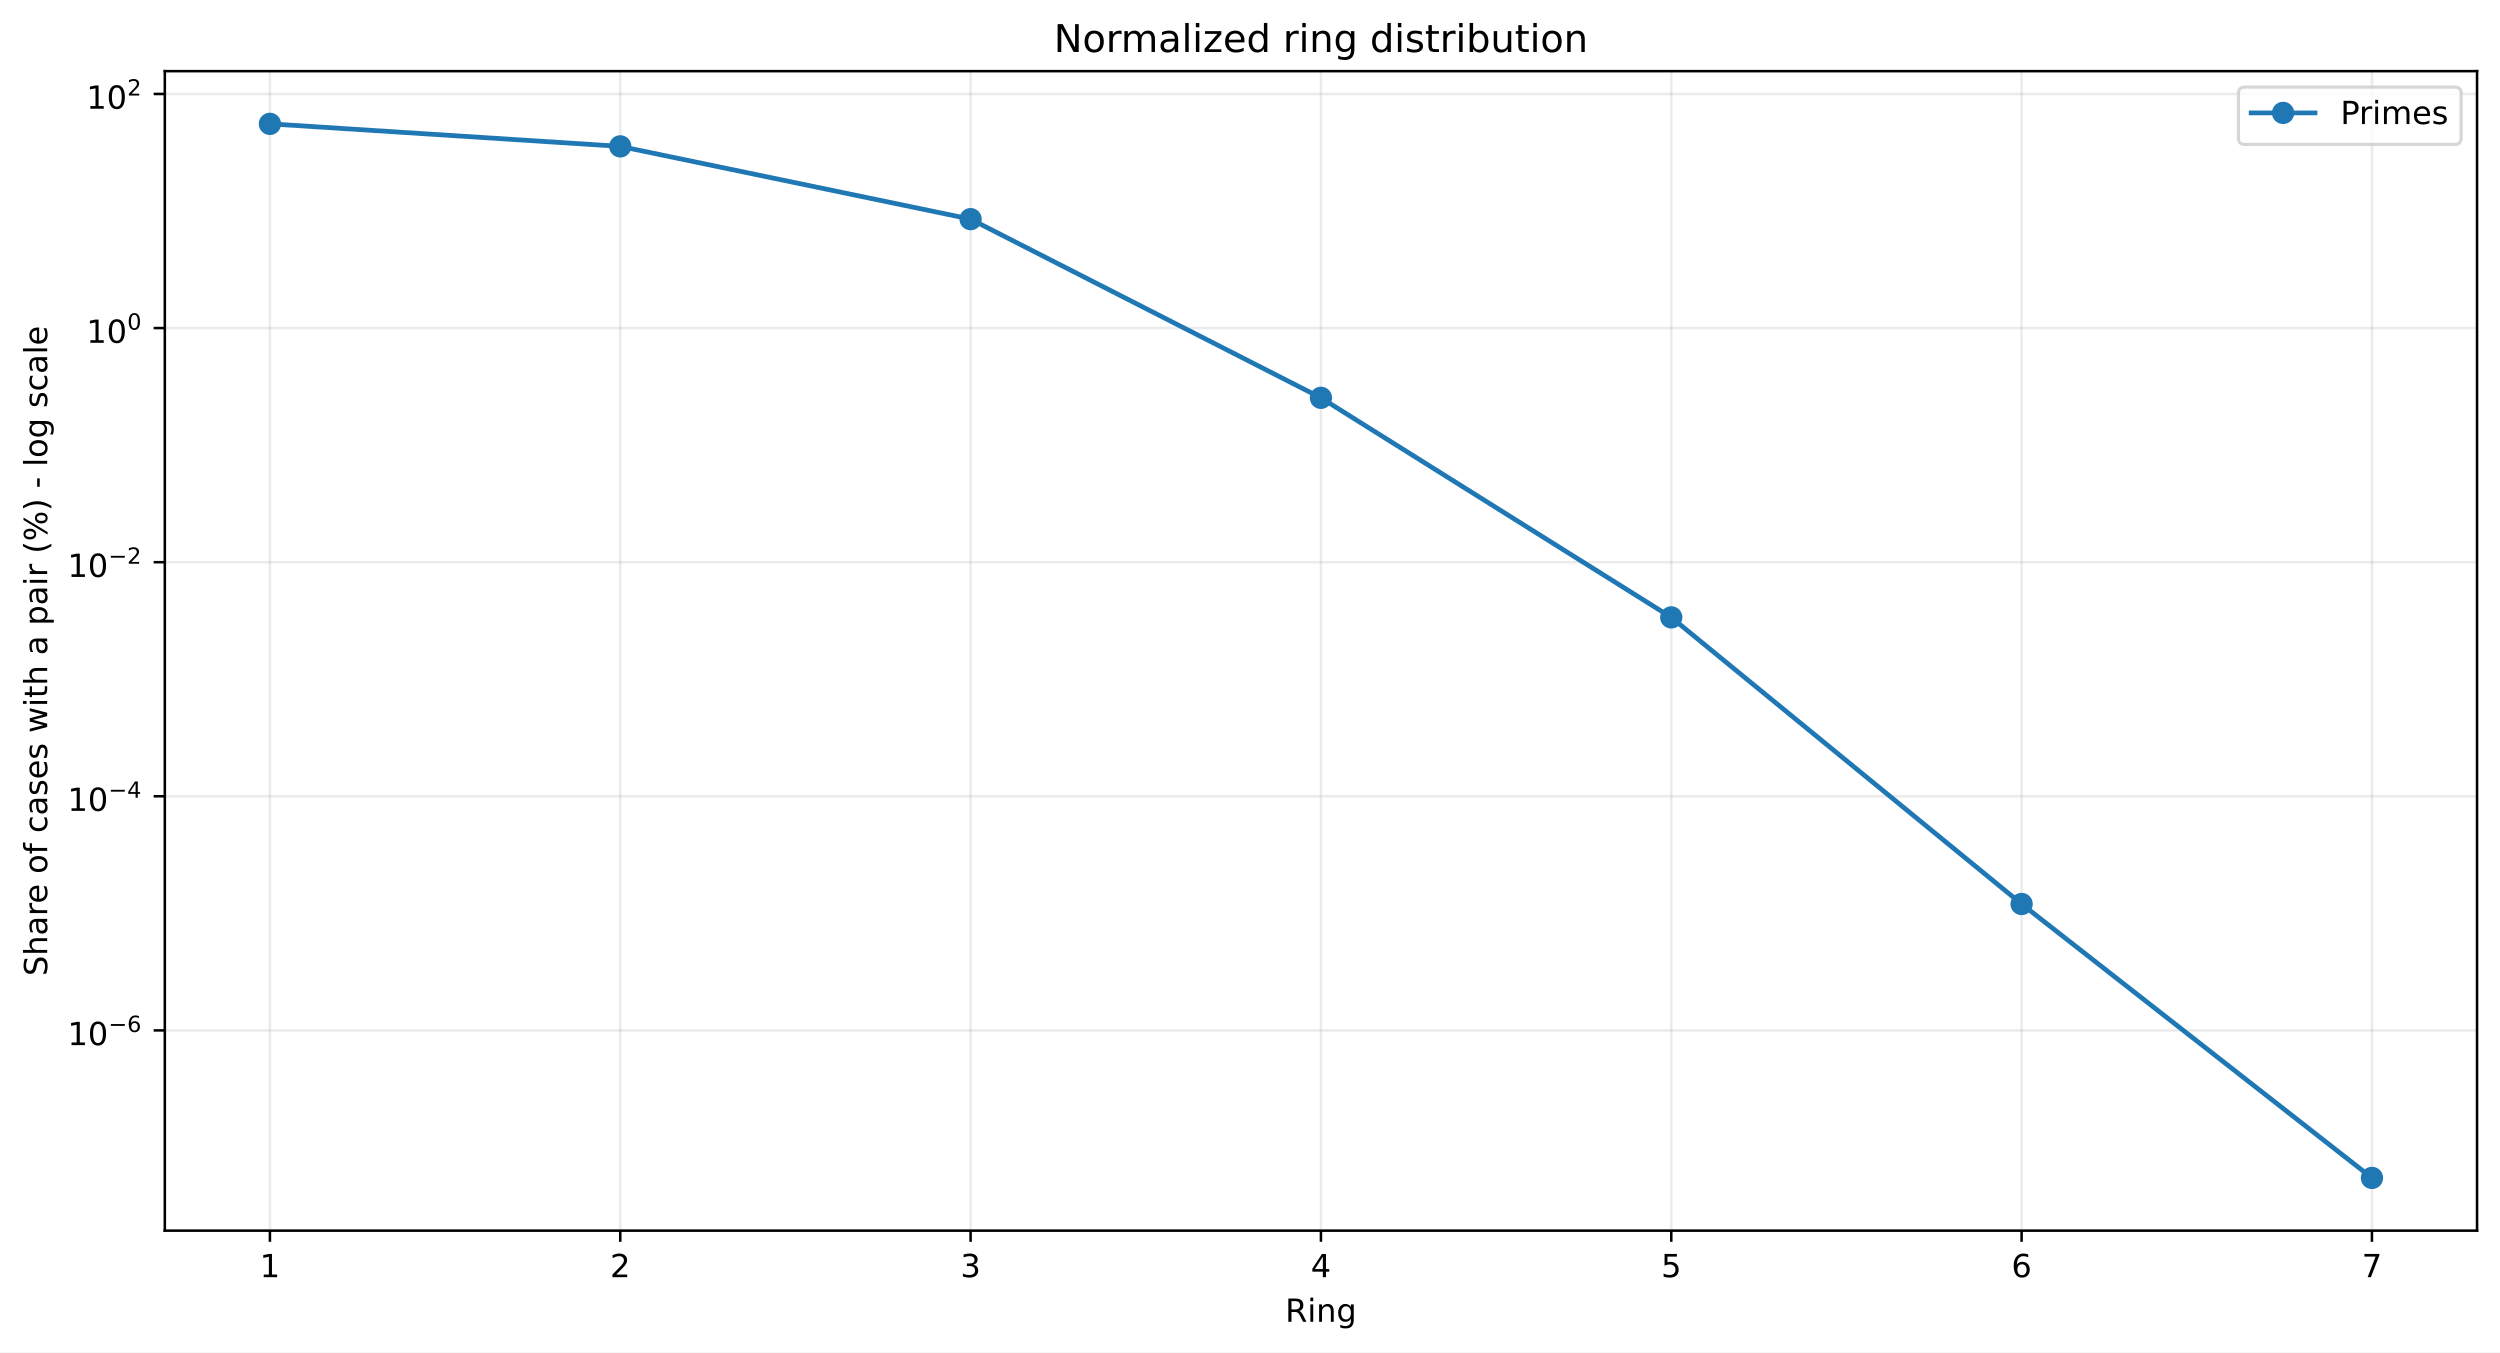
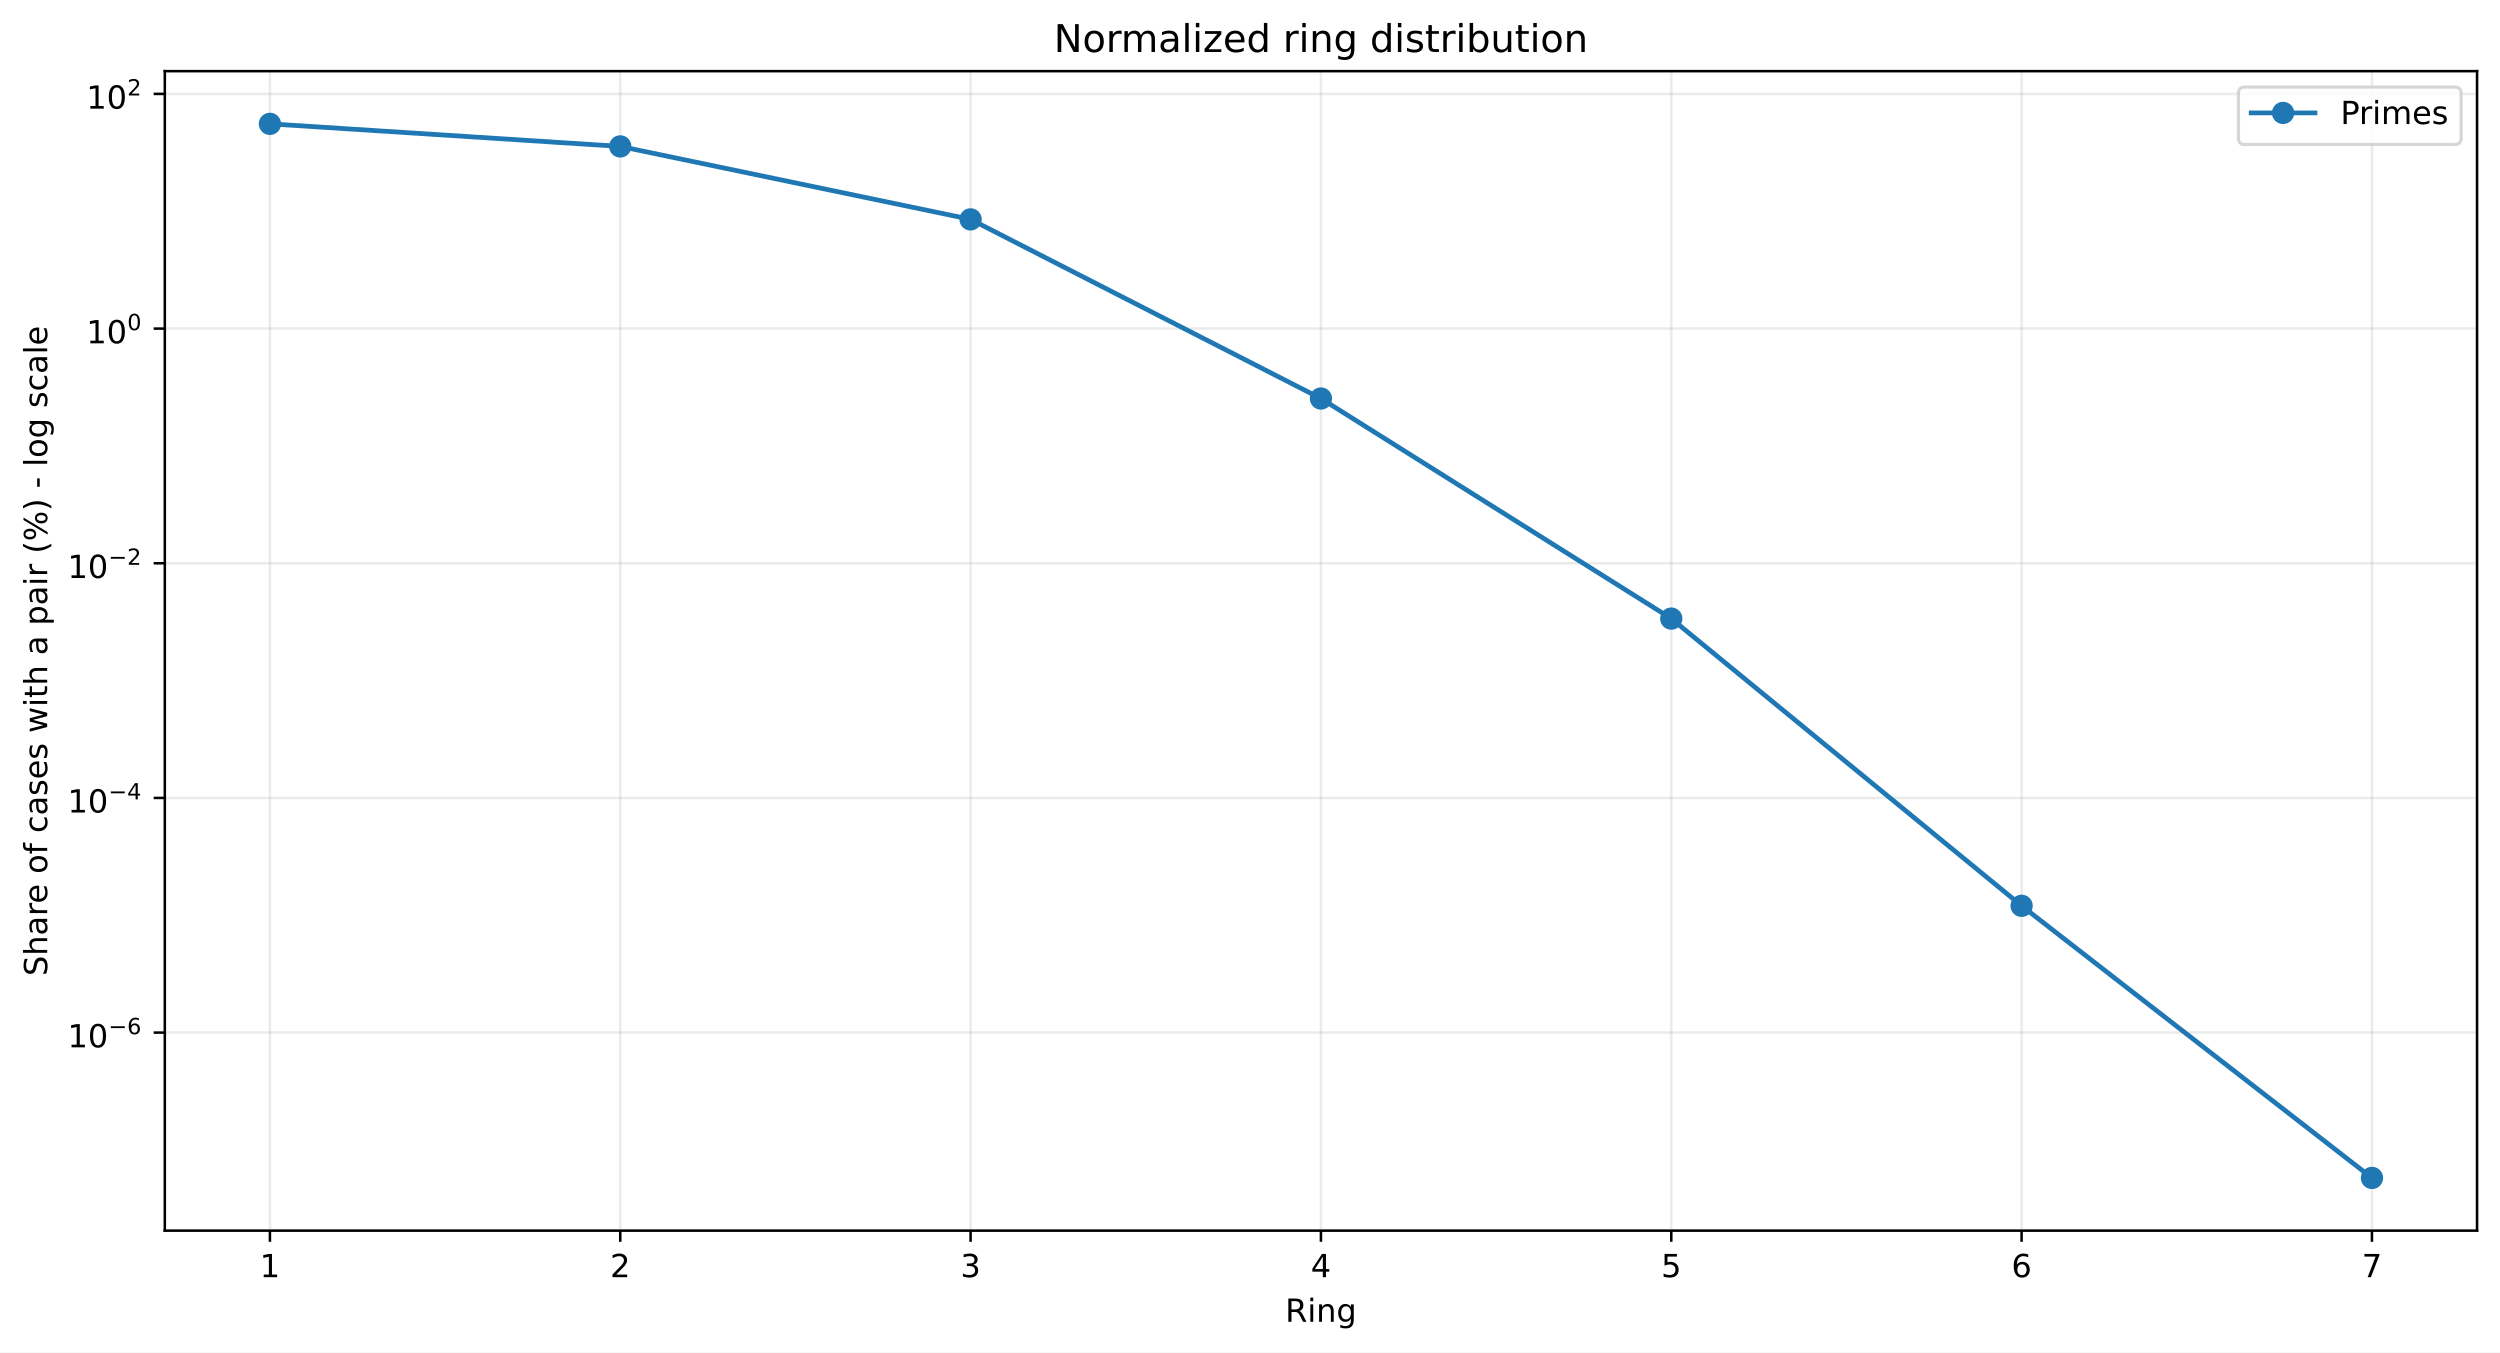
<svg xmlns="http://www.w3.org/2000/svg" xmlns:xlink="http://www.w3.org/1999/xlink" width="784.218pt" height="424.237pt" viewBox="0 0 784.218 424.237" version="1.1">
  <defs>
    <style type="text/css">*{stroke-linejoin: round; stroke-linecap: butt}</style>
  </defs>
  <g id="figure_1">
    <g id="patch_1">
      <path d="M 0 424.237  L 784.218 424.237  L 784.218 0  L 0 0  z " style="fill: #ffffff" />
    </g>
    <g id="axes_1">
      <g id="patch_2">
        <path d="M 51.701 386.036  L 777.018 386.036  L 777.018 22.318  L 51.701 22.318  z " style="fill: #ffffff" />
      </g>
      <g id="matplotlib.axis_1">
        <g id="xtick_1">
          <g id="line2d_1">
-             <path d="M 84.67 386.036  L 84.67 22.318  " clip-path="url(#pb1c8605422)" style="fill: none; stroke: #b0b0b0; stroke-opacity: 0.25; stroke-width: 0.8; stroke-linecap: square" />
+             <path d="M 84.67 386.036  L 84.67 22.318  " clip-path="url(#p66d645a6a6)" style="fill: none; stroke: #b0b0b0; stroke-opacity: 0.25; stroke-width: 0.8; stroke-linecap: square" />
          </g>
          <g id="line2d_2">
            <defs>
-               <path id="m676aa3dc31" d="M 0 0  L 0 3.5  " style="stroke: #000000; stroke-width: 0.8" />
+               <path id="m05b7d540b6" d="M 0 0  L 0 3.5  " style="stroke: #000000; stroke-width: 0.8" />
            </defs>
            <g>
-               <use xlink:href="#m676aa3dc31" x="84.67" y="386.036" style="stroke: #000000; stroke-width: 0.8" />
+               <use xlink:href="#m05b7d540b6" x="84.67" y="386.036" style="stroke: #000000; stroke-width: 0.8" />
            </g>
          </g>
          <g id="text_1">
            <g transform="translate(81.48852 400.6334) scale(0.1 -0.1)">
              <defs>
                <path id="DejaVuSans-14" d="M 794 531  L 1825 531  L 1825 4091  L 703 3866  L 703 4441  L 1819 4666  L 2450 4666  L 2450 531  L 3481 531  L 3481 0  L 794 0  L 794 531  z " transform="scale(0.015625)" />
              </defs>
              <use xlink:href="#DejaVuSans-14" />
            </g>
          </g>
        </g>
        <g id="xtick_2">
          <g id="line2d_3">
-             <path d="M 194.566 386.036  L 194.566 22.318  " clip-path="url(#pb1c8605422)" style="fill: none; stroke: #b0b0b0; stroke-opacity: 0.25; stroke-width: 0.8; stroke-linecap: square" />
+             <path d="M 194.566 386.036  L 194.566 22.318  " clip-path="url(#p66d645a6a6)" style="fill: none; stroke: #b0b0b0; stroke-opacity: 0.25; stroke-width: 0.8; stroke-linecap: square" />
          </g>
          <g id="line2d_4">
            <g>
-               <use xlink:href="#m676aa3dc31" x="194.566" y="386.036" style="stroke: #000000; stroke-width: 0.8" />
+               <use xlink:href="#m05b7d540b6" x="194.566" y="386.036" style="stroke: #000000; stroke-width: 0.8" />
            </g>
          </g>
          <g id="text_2">
            <g transform="translate(191.3851 400.6334) scale(0.1 -0.1)">
              <defs>
                <path id="DejaVuSans-15" d="M 1228 531  L 3431 531  L 3431 0  L 469 0  L 469 531  Q 828 903 1448 1529  Q 2069 2156 2228 2338  Q 2531 2678 2651 2914  Q 2772 3150 2772 3378  Q 2772 3750 2511 3984  Q 2250 4219 1831 4219  Q 1534 4219 1204 4116  Q 875 4013 500 3803  L 500 4441  Q 881 4594 1212 4672  Q 1544 4750 1819 4750  Q 2544 4750 2975 4387  Q 3406 4025 3406 3419  Q 3406 3131 3298 2873  Q 3191 2616 2906 2266  Q 2828 2175 2409 1742  Q 1991 1309 1228 531  z " transform="scale(0.015625)" />
              </defs>
              <use xlink:href="#DejaVuSans-15" />
            </g>
          </g>
        </g>
        <g id="xtick_3">
          <g id="line2d_5">
-             <path d="M 304.463 386.036  L 304.463 22.318  " clip-path="url(#pb1c8605422)" style="fill: none; stroke: #b0b0b0; stroke-opacity: 0.25; stroke-width: 0.8; stroke-linecap: square" />
+             <path d="M 304.463 386.036  L 304.463 22.318  " clip-path="url(#p66d645a6a6)" style="fill: none; stroke: #b0b0b0; stroke-opacity: 0.25; stroke-width: 0.8; stroke-linecap: square" />
          </g>
          <g id="line2d_6">
            <g>
-               <use xlink:href="#m676aa3dc31" x="304.463" y="386.036" style="stroke: #000000; stroke-width: 0.8" />
+               <use xlink:href="#m05b7d540b6" x="304.463" y="386.036" style="stroke: #000000; stroke-width: 0.8" />
            </g>
          </g>
          <g id="text_3">
            <g transform="translate(301.2817 400.6334) scale(0.1 -0.1)">
              <defs>
                <path id="DejaVuSans-16" d="M 2597 2516  Q 3050 2419 3304 2112  Q 3559 1806 3559 1356  Q 3559 666 3084 287  Q 2609 -91 1734 -91  Q 1441 -91 1130 -33  Q 819 25 488 141  L 488 750  Q 750 597 1062 519  Q 1375 441 1716 441  Q 2309 441 2620 675  Q 2931 909 2931 1356  Q 2931 1769 2642 2001  Q 2353 2234 1838 2234  L 1294 2234  L 1294 2753  L 1863 2753  Q 2328 2753 2575 2939  Q 2822 3125 2822 3475  Q 2822 3834 2567 4026  Q 2313 4219 1838 4219  Q 1578 4219 1281 4162  Q 984 4106 628 3988  L 628 4550  Q 988 4650 1302 4700  Q 1616 4750 1894 4750  Q 2613 4750 3031 4423  Q 3450 4097 3450 3541  Q 3450 3153 3228 2886  Q 3006 2619 2597 2516  z " transform="scale(0.015625)" />
              </defs>
              <use xlink:href="#DejaVuSans-16" />
            </g>
          </g>
        </g>
        <g id="xtick_4">
          <g id="line2d_7">
-             <path d="M 414.36 386.036  L 414.36 22.318  " clip-path="url(#pb1c8605422)" style="fill: none; stroke: #b0b0b0; stroke-opacity: 0.25; stroke-width: 0.8; stroke-linecap: square" />
+             <path d="M 414.36 386.036  L 414.36 22.318  " clip-path="url(#p66d645a6a6)" style="fill: none; stroke: #b0b0b0; stroke-opacity: 0.25; stroke-width: 0.8; stroke-linecap: square" />
          </g>
          <g id="line2d_8">
            <g>
-               <use xlink:href="#m676aa3dc31" x="414.36" y="386.036" style="stroke: #000000; stroke-width: 0.8" />
+               <use xlink:href="#m05b7d540b6" x="414.36" y="386.036" style="stroke: #000000; stroke-width: 0.8" />
            </g>
          </g>
          <g id="text_4">
            <g transform="translate(411.1784 400.6334) scale(0.1 -0.1)">
              <defs>
                <path id="DejaVuSans-17" d="M 2419 4116  L 825 1625  L 2419 1625  L 2419 4116  z M 2253 4666  L 3047 4666  L 3047 1625  L 3713 1625  L 3713 1100  L 3047 1100  L 3047 0  L 2419 0  L 2419 1100  L 313 1100  L 313 1709  L 2253 4666  z " transform="scale(0.015625)" />
              </defs>
              <use xlink:href="#DejaVuSans-17" />
            </g>
          </g>
        </g>
        <g id="xtick_5">
          <g id="line2d_9">
-             <path d="M 524.256 386.036  L 524.256 22.318  " clip-path="url(#pb1c8605422)" style="fill: none; stroke: #b0b0b0; stroke-opacity: 0.25; stroke-width: 0.8; stroke-linecap: square" />
+             <path d="M 524.256 386.036  L 524.256 22.318  " clip-path="url(#p66d645a6a6)" style="fill: none; stroke: #b0b0b0; stroke-opacity: 0.25; stroke-width: 0.8; stroke-linecap: square" />
          </g>
          <g id="line2d_10">
            <g>
-               <use xlink:href="#m676aa3dc31" x="524.256" y="386.036" style="stroke: #000000; stroke-width: 0.8" />
+               <use xlink:href="#m05b7d540b6" x="524.256" y="386.036" style="stroke: #000000; stroke-width: 0.8" />
            </g>
          </g>
          <g id="text_5">
            <g transform="translate(521.075 400.6334) scale(0.1 -0.1)">
              <defs>
                <path id="DejaVuSans-18" d="M 691 4666  L 3169 4666  L 3169 4134  L 1269 4134  L 1269 2991  Q 1406 3038 1543 3061  Q 1681 3084 1819 3084  Q 2600 3084 3056 2656  Q 3513 2228 3513 1497  Q 3513 744 3044 326  Q 2575 -91 1722 -91  Q 1428 -91 1123 -41  Q 819 9 494 109  L 494 744  Q 775 591 1075 516  Q 1375 441 1709 441  Q 2250 441 2565 725  Q 2881 1009 2881 1497  Q 2881 1984 2565 2268  Q 2250 2553 1709 2553  Q 1456 2553 1204 2497  Q 953 2441 691 2322  L 691 4666  z " transform="scale(0.015625)" />
              </defs>
              <use xlink:href="#DejaVuSans-18" />
            </g>
          </g>
        </g>
        <g id="xtick_6">
          <g id="line2d_11">
-             <path d="M 634.153 386.036  L 634.153 22.318  " clip-path="url(#pb1c8605422)" style="fill: none; stroke: #b0b0b0; stroke-opacity: 0.25; stroke-width: 0.8; stroke-linecap: square" />
+             <path d="M 634.153 386.036  L 634.153 22.318  " clip-path="url(#p66d645a6a6)" style="fill: none; stroke: #b0b0b0; stroke-opacity: 0.25; stroke-width: 0.8; stroke-linecap: square" />
          </g>
          <g id="line2d_12">
            <g>
-               <use xlink:href="#m676aa3dc31" x="634.153" y="386.036" style="stroke: #000000; stroke-width: 0.8" />
+               <use xlink:href="#m05b7d540b6" x="634.153" y="386.036" style="stroke: #000000; stroke-width: 0.8" />
            </g>
          </g>
          <g id="text_6">
            <g transform="translate(630.9716 400.6334) scale(0.1 -0.1)">
              <defs>
                <path id="DejaVuSans-19" d="M 2113 2584  Q 1688 2584 1439 2293  Q 1191 2003 1191 1497  Q 1191 994 1439 701  Q 1688 409 2113 409  Q 2538 409 2786 701  Q 3034 994 3034 1497  Q 3034 2003 2786 2293  Q 2538 2584 2113 2584  z M 3366 4563  L 3366 3988  Q 3128 4100 2886 4159  Q 2644 4219 2406 4219  Q 1781 4219 1451 3797  Q 1122 3375 1075 2522  Q 1259 2794 1537 2939  Q 1816 3084 2150 3084  Q 2853 3084 3261 2657  Q 3669 2231 3669 1497  Q 3669 778 3244 343  Q 2819 -91 2113 -91  Q 1303 -91 875 529  Q 447 1150 447 2328  Q 447 3434 972 4092  Q 1497 4750 2381 4750  Q 2619 4750 2861 4703  Q 3103 4656 3366 4563  z " transform="scale(0.015625)" />
              </defs>
              <use xlink:href="#DejaVuSans-19" />
            </g>
          </g>
        </g>
        <g id="xtick_7">
          <g id="line2d_13">
-             <path d="M 744.049 386.036  L 744.049 22.318  " clip-path="url(#pb1c8605422)" style="fill: none; stroke: #b0b0b0; stroke-opacity: 0.25; stroke-width: 0.8; stroke-linecap: square" />
+             <path d="M 744.049 386.036  L 744.049 22.318  " clip-path="url(#p66d645a6a6)" style="fill: none; stroke: #b0b0b0; stroke-opacity: 0.25; stroke-width: 0.8; stroke-linecap: square" />
          </g>
          <g id="line2d_14">
            <g>
-               <use xlink:href="#m676aa3dc31" x="744.049" y="386.036" style="stroke: #000000; stroke-width: 0.8" />
+               <use xlink:href="#m05b7d540b6" x="744.049" y="386.036" style="stroke: #000000; stroke-width: 0.8" />
            </g>
          </g>
          <g id="text_7">
            <g transform="translate(740.8682 400.6334) scale(0.1 -0.1)">
              <defs>
                <path id="DejaVuSans-1a" d="M 525 4666  L 3525 4666  L 3525 4397  L 1831 0  L 1172 0  L 2766 4134  L 525 4134  L 525 4666  z " transform="scale(0.015625)" />
              </defs>
              <use xlink:href="#DejaVuSans-1a" />
            </g>
          </g>
        </g>
        <g id="text_8">
          <g transform="translate(403.1534 414.6342) scale(0.1 -0.1)">
            <defs>
              <path id="DejaVuSans-35" d="M 2841 2188  Q 3044 2119 3236 1894  Q 3428 1669 3622 1275  L 4263 0  L 3584 0  L 2988 1197  Q 2756 1666 2539 1819  Q 2322 1972 1947 1972  L 1259 1972  L 1259 0  L 628 0  L 628 4666  L 2053 4666  Q 2853 4666 3247 4331  Q 3641 3997 3641 3322  Q 3641 2881 3436 2590  Q 3231 2300 2841 2188  z M 1259 4147  L 1259 2491  L 2053 2491  Q 2509 2491 2742 2702  Q 2975 2913 2975 3322  Q 2975 3731 2742 3939  Q 2509 4147 2053 4147  L 1259 4147  z " transform="scale(0.015625)" />
              <path id="DejaVuSans-4c" d="M 603 3500  L 1178 3500  L 1178 0  L 603 0  L 603 3500  z M 603 4863  L 1178 4863  L 1178 4134  L 603 4134  L 603 4863  z " transform="scale(0.015625)" />
              <path id="DejaVuSans-51" d="M 3513 2113  L 3513 0  L 2938 0  L 2938 2094  Q 2938 2591 2744 2837  Q 2550 3084 2163 3084  Q 1697 3084 1428 2787  Q 1159 2491 1159 1978  L 1159 0  L 581 0  L 581 3500  L 1159 3500  L 1159 2956  Q 1366 3272 1645 3428  Q 1925 3584 2291 3584  Q 2894 3584 3203 3211  Q 3513 2838 3513 2113  z " transform="scale(0.015625)" />
              <path id="DejaVuSans-4a" d="M 2906 1791  Q 2906 2416 2648 2759  Q 2391 3103 1925 3103  Q 1463 3103 1205 2759  Q 947 2416 947 1791  Q 947 1169 1205 825  Q 1463 481 1925 481  Q 2391 481 2648 825  Q 2906 1169 2906 1791  z M 3481 434  Q 3481 -459 3084 -895  Q 2688 -1331 1869 -1331  Q 1566 -1331 1297 -1286  Q 1028 -1241 775 -1147  L 775 -588  Q 1028 -725 1275 -790  Q 1522 -856 1778 -856  Q 2344 -856 2625 -561  Q 2906 -266 2906 331  L 2906 616  Q 2728 306 2450 153  Q 2172 0 1784 0  Q 1141 0 747 490  Q 353 981 353 1791  Q 353 2603 747 3093  Q 1141 3584 1784 3584  Q 2172 3584 2450 3431  Q 2728 3278 2906 2969  L 2906 3500  L 3481 3500  L 3481 434  z " transform="scale(0.015625)" />
            </defs>
            <use xlink:href="#DejaVuSans-35" />
            <use xlink:href="#DejaVuSans-4c" transform="translate(69.48438 0)" />
            <use xlink:href="#DejaVuSans-51" transform="translate(97.26562 0)" />
            <use xlink:href="#DejaVuSans-4a" transform="translate(160.6406 0)" />
          </g>
        </g>
      </g>
      <g id="matplotlib.axis_2">
        <g id="ytick_1">
          <g id="line2d_15">
-             <path d="M 51.701 323.218  L 777.018 323.218  " clip-path="url(#pb1c8605422)" style="fill: none; stroke: #b0b0b0; stroke-opacity: 0.25; stroke-width: 0.8; stroke-linecap: square" />
+             <path d="M 51.701 323.913  L 777.018 323.913  " clip-path="url(#p66d645a6a6)" style="fill: none; stroke: #b0b0b0; stroke-opacity: 0.25; stroke-width: 0.8; stroke-linecap: square" />
          </g>
          <g id="line2d_16">
            <defs>
-               <path id="mea45e634e7" d="M 0 0  L -3.5 0  " style="stroke: #000000; stroke-width: 0.8" />
+               <path id="m352d74edbc" d="M 0 0  L -3.5 0  " style="stroke: #000000; stroke-width: 0.8" />
            </defs>
            <g>
-               <use xlink:href="#mea45e634e7" x="51.701" y="323.218" style="stroke: #000000; stroke-width: 0.8" />
+               <use xlink:href="#m352d74edbc" x="51.701" y="323.913" style="stroke: #000000; stroke-width: 0.8" />
            </g>
          </g>
          <g id="text_9">
-             <g transform="translate(21.20078 327.9184) scale(0.1 -0.1)">
+             <g transform="translate(21.20078 328.6134) scale(0.1 -0.1)">
              <defs>
                <path id="DejaVuSans-13" d="M 2034 4250  Q 1547 4250 1301 3770  Q 1056 3291 1056 2328  Q 1056 1369 1301 889  Q 1547 409 2034 409  Q 2525 409 2770 889  Q 3016 1369 3016 2328  Q 3016 3291 2770 3770  Q 2525 4250 2034 4250  z M 2034 4750  Q 2819 4750 3233 4129  Q 3647 3509 3647 2328  Q 3647 1150 3233 529  Q 2819 -91 2034 -91  Q 1250 -91 836 529  Q 422 1150 422 2328  Q 422 3509 836 4129  Q 1250 4750 2034 4750  z " transform="scale(0.015625)" />
                <path id="DejaVuSans-c9c" d="M 678 2272  L 4684 2272  L 4684 1741  L 678 1741  L 678 2272  z " transform="scale(0.015625)" />
              </defs>
              <use xlink:href="#DejaVuSans-14" transform="translate(0 0.746875)" />
              <use xlink:href="#DejaVuSans-13" transform="translate(63.62305 0.746875)" />
              <use xlink:href="#DejaVuSans-c9c" transform="translate(128.2031 42.04688) scale(0.7)" />
              <use xlink:href="#DejaVuSans-19" transform="translate(186.8555 42.04688) scale(0.7)" />
            </g>
          </g>
        </g>
        <g id="ytick_2">
          <g id="line2d_17">
-             <path d="M 51.701 249.783  L 777.018 249.783  " clip-path="url(#pb1c8605422)" style="fill: none; stroke: #b0b0b0; stroke-opacity: 0.25; stroke-width: 0.8; stroke-linecap: square" />
+             <path d="M 51.701 250.299  L 777.018 250.299  " clip-path="url(#p66d645a6a6)" style="fill: none; stroke: #b0b0b0; stroke-opacity: 0.25; stroke-width: 0.8; stroke-linecap: square" />
          </g>
          <g id="line2d_18">
            <g>
-               <use xlink:href="#mea45e634e7" x="51.701" y="249.783" style="stroke: #000000; stroke-width: 0.8" />
+               <use xlink:href="#m352d74edbc" x="51.701" y="250.299" style="stroke: #000000; stroke-width: 0.8" />
            </g>
          </g>
          <g id="text_10">
-             <g transform="translate(21.20078 254.4332) scale(0.1 -0.1)">
+             <g transform="translate(21.20078 254.9488) scale(0.1 -0.1)">
              <use xlink:href="#DejaVuSans-14" transform="translate(0 0.665625)" />
              <use xlink:href="#DejaVuSans-13" transform="translate(63.62305 0.665625)" />
              <use xlink:href="#DejaVuSans-c9c" transform="translate(128.2031 41.96563) scale(0.7)" />
              <use xlink:href="#DejaVuSans-17" transform="translate(186.8555 41.96563) scale(0.7)" />
            </g>
          </g>
        </g>
        <g id="ytick_3">
          <g id="line2d_19">
-             <path d="M 51.701 176.348  L 777.018 176.348  " clip-path="url(#pb1c8605422)" style="fill: none; stroke: #b0b0b0; stroke-opacity: 0.25; stroke-width: 0.8; stroke-linecap: square" />
+             <path d="M 51.701 176.684  L 777.018 176.684  " clip-path="url(#p66d645a6a6)" style="fill: none; stroke: #b0b0b0; stroke-opacity: 0.25; stroke-width: 0.8; stroke-linecap: square" />
          </g>
          <g id="line2d_20">
            <g>
-               <use xlink:href="#mea45e634e7" x="51.701" y="176.348" style="stroke: #000000; stroke-width: 0.8" />
+               <use xlink:href="#m352d74edbc" x="51.701" y="176.684" style="stroke: #000000; stroke-width: 0.8" />
            </g>
          </g>
          <g id="text_11">
-             <g transform="translate(21.20078 181.0481) scale(0.1 -0.1)">
+             <g transform="translate(21.20078 181.3841) scale(0.1 -0.1)">
              <use xlink:href="#DejaVuSans-14" transform="translate(0 0.746875)" />
              <use xlink:href="#DejaVuSans-13" transform="translate(63.62305 0.746875)" />
              <use xlink:href="#DejaVuSans-c9c" transform="translate(128.2031 42.04688) scale(0.7)" />
              <use xlink:href="#DejaVuSans-15" transform="translate(186.8555 42.04688) scale(0.7)" />
            </g>
          </g>
        </g>
        <g id="ytick_4">
          <g id="line2d_21">
-             <path d="M 51.701 102.913  L 777.018 102.913  " clip-path="url(#pb1c8605422)" style="fill: none; stroke: #b0b0b0; stroke-opacity: 0.25; stroke-width: 0.8; stroke-linecap: square" />
+             <path d="M 51.701 103.069  L 777.018 103.069  " clip-path="url(#p66d645a6a6)" style="fill: none; stroke: #b0b0b0; stroke-opacity: 0.25; stroke-width: 0.8; stroke-linecap: square" />
          </g>
          <g id="line2d_22">
            <g>
-               <use xlink:href="#mea45e634e7" x="51.701" y="102.913" style="stroke: #000000; stroke-width: 0.8" />
+               <use xlink:href="#m352d74edbc" x="51.701" y="103.069" style="stroke: #000000; stroke-width: 0.8" />
            </g>
          </g>
          <g id="text_12">
-             <g transform="translate(27.10078 107.6129) scale(0.1 -0.1)">
+             <g transform="translate(27.10078 107.7695) scale(0.1 -0.1)">
              <use xlink:href="#DejaVuSans-14" transform="translate(0 0.746875)" />
              <use xlink:href="#DejaVuSans-13" transform="translate(63.62305 0.746875)" />
              <use xlink:href="#DejaVuSans-13" transform="translate(128.2031 42.04688) scale(0.7)" />
            </g>
          </g>
        </g>
        <g id="ytick_5">
          <g id="line2d_23">
-             <path d="M 51.701 29.478  L 777.018 29.478  " clip-path="url(#pb1c8605422)" style="fill: none; stroke: #b0b0b0; stroke-opacity: 0.25; stroke-width: 0.8; stroke-linecap: square" />
+             <path d="M 51.701 29.455  L 777.018 29.455  " clip-path="url(#p66d645a6a6)" style="fill: none; stroke: #b0b0b0; stroke-opacity: 0.25; stroke-width: 0.8; stroke-linecap: square" />
          </g>
          <g id="line2d_24">
            <g>
-               <use xlink:href="#mea45e634e7" x="51.701" y="29.478" style="stroke: #000000; stroke-width: 0.8" />
+               <use xlink:href="#m352d74edbc" x="51.701" y="29.455" style="stroke: #000000; stroke-width: 0.8" />
            </g>
          </g>
          <g id="text_13">
-             <g transform="translate(27.10078 34.17774) scale(0.1 -0.1)">
+             <g transform="translate(27.10078 34.15483) scale(0.1 -0.1)">
              <use xlink:href="#DejaVuSans-14" transform="translate(0 0.746875)" />
              <use xlink:href="#DejaVuSans-13" transform="translate(63.62305 0.746875)" />
              <use xlink:href="#DejaVuSans-15" transform="translate(128.2031 42.04688) scale(0.7)" />
            </g>
          </g>
        </g>
        <g id="text_14">
          <g transform="translate(14.79844 306.1426) rotate(-90) scale(0.1 -0.1)">
            <defs>
              <path id="DejaVuSans-36" d="M 3425 4513  L 3425 3897  Q 3066 4069 2747 4153  Q 2428 4238 2131 4238  Q 1616 4238 1336 4038  Q 1056 3838 1056 3469  Q 1056 3159 1242 3001  Q 1428 2844 1947 2747  L 2328 2669  Q 3034 2534 3370 2195  Q 3706 1856 3706 1288  Q 3706 609 3251 259  Q 2797 -91 1919 -91  Q 1588 -91 1214 -16  Q 841 59 441 206  L 441 856  Q 825 641 1194 531  Q 1563 422 1919 422  Q 2459 422 2753 634  Q 3047 847 3047 1241  Q 3047 1584 2836 1778  Q 2625 1972 2144 2069  L 1759 2144  Q 1053 2284 737 2584  Q 422 2884 422 3419  Q 422 4038 858 4394  Q 1294 4750 2059 4750  Q 2388 4750 2728 4690  Q 3069 4631 3425 4513  z " transform="scale(0.015625)" />
              <path id="DejaVuSans-4b" d="M 3513 2113  L 3513 0  L 2938 0  L 2938 2094  Q 2938 2591 2744 2837  Q 2550 3084 2163 3084  Q 1697 3084 1428 2787  Q 1159 2491 1159 1978  L 1159 0  L 581 0  L 581 4863  L 1159 4863  L 1159 2956  Q 1366 3272 1645 3428  Q 1925 3584 2291 3584  Q 2894 3584 3203 3211  Q 3513 2838 3513 2113  z " transform="scale(0.015625)" />
              <path id="DejaVuSans-44" d="M 2194 1759  Q 1497 1759 1228 1600  Q 959 1441 959 1056  Q 959 750 1161 570  Q 1363 391 1709 391  Q 2188 391 2477 730  Q 2766 1069 2766 1631  L 2766 1759  L 2194 1759  z M 3341 1997  L 3341 0  L 2766 0  L 2766 531  Q 2569 213 2275 61  Q 1981 -91 1556 -91  Q 1019 -91 701 211  Q 384 513 384 1019  Q 384 1609 779 1909  Q 1175 2209 1959 2209  L 2766 2209  L 2766 2266  Q 2766 2663 2505 2880  Q 2244 3097 1772 3097  Q 1472 3097 1187 3025  Q 903 2953 641 2809  L 641 3341  Q 956 3463 1253 3523  Q 1550 3584 1831 3584  Q 2591 3584 2966 3190  Q 3341 2797 3341 1997  z " transform="scale(0.015625)" />
              <path id="DejaVuSans-55" d="M 2631 2963  Q 2534 3019 2420 3045  Q 2306 3072 2169 3072  Q 1681 3072 1420 2755  Q 1159 2438 1159 1844  L 1159 0  L 581 0  L 581 3500  L 1159 3500  L 1159 2956  Q 1341 3275 1631 3429  Q 1922 3584 2338 3584  Q 2397 3584 2469 3576  Q 2541 3569 2628 3553  L 2631 2963  z " transform="scale(0.015625)" />
              <path id="DejaVuSans-48" d="M 3597 1894  L 3597 1613  L 953 1613  Q 991 1019 1311 708  Q 1631 397 2203 397  Q 2534 397 2845 478  Q 3156 559 3463 722  L 3463 178  Q 3153 47 2828 -22  Q 2503 -91 2169 -91  Q 1331 -91 842 396  Q 353 884 353 1716  Q 353 2575 817 3079  Q 1281 3584 2069 3584  Q 2775 3584 3186 3129  Q 3597 2675 3597 1894  z M 3022 2063  Q 3016 2534 2758 2815  Q 2500 3097 2075 3097  Q 1594 3097 1305 2825  Q 1016 2553 972 2059  L 3022 2063  z " transform="scale(0.015625)" />
              <path id="DejaVuSans-3" transform="scale(0.015625)" />
              <path id="DejaVuSans-52" d="M 1959 3097  Q 1497 3097 1228 2736  Q 959 2375 959 1747  Q 959 1119 1226 758  Q 1494 397 1959 397  Q 2419 397 2687 759  Q 2956 1122 2956 1747  Q 2956 2369 2687 2733  Q 2419 3097 1959 3097  z M 1959 3584  Q 2709 3584 3137 3096  Q 3566 2609 3566 1747  Q 3566 888 3137 398  Q 2709 -91 1959 -91  Q 1206 -91 779 398  Q 353 888 353 1747  Q 353 2609 779 3096  Q 1206 3584 1959 3584  z " transform="scale(0.015625)" />
              <path id="DejaVuSans-49" d="M 2375 4863  L 2375 4384  L 1825 4384  Q 1516 4384 1395 4259  Q 1275 4134 1275 3809  L 1275 3500  L 2222 3500  L 2222 3053  L 1275 3053  L 1275 0  L 697 0  L 697 3053  L 147 3053  L 147 3500  L 697 3500  L 697 3744  Q 697 4328 969 4595  Q 1241 4863 1831 4863  L 2375 4863  z " transform="scale(0.015625)" />
              <path id="DejaVuSans-46" d="M 3122 3366  L 3122 2828  Q 2878 2963 2633 3030  Q 2388 3097 2138 3097  Q 1578 3097 1268 2742  Q 959 2388 959 1747  Q 959 1106 1268 751  Q 1578 397 2138 397  Q 2388 397 2633 464  Q 2878 531 3122 666  L 3122 134  Q 2881 22 2623 -34  Q 2366 -91 2075 -91  Q 1284 -91 818 406  Q 353 903 353 1747  Q 353 2603 823 3093  Q 1294 3584 2113 3584  Q 2378 3584 2631 3529  Q 2884 3475 3122 3366  z " transform="scale(0.015625)" />
              <path id="DejaVuSans-56" d="M 2834 3397  L 2834 2853  Q 2591 2978 2328 3040  Q 2066 3103 1784 3103  Q 1356 3103 1142 2972  Q 928 2841 928 2578  Q 928 2378 1081 2264  Q 1234 2150 1697 2047  L 1894 2003  Q 2506 1872 2764 1633  Q 3022 1394 3022 966  Q 3022 478 2636 193  Q 2250 -91 1575 -91  Q 1294 -91 989 -36  Q 684 19 347 128  L 347 722  Q 666 556 975 473  Q 1284 391 1588 391  Q 1994 391 2212 530  Q 2431 669 2431 922  Q 2431 1156 2273 1281  Q 2116 1406 1581 1522  L 1381 1569  Q 847 1681 609 1914  Q 372 2147 372 2553  Q 372 3047 722 3315  Q 1072 3584 1716 3584  Q 2034 3584 2315 3537  Q 2597 3491 2834 3397  z " transform="scale(0.015625)" />
              <path id="DejaVuSans-5a" d="M 269 3500  L 844 3500  L 1563 769  L 2278 3500  L 2956 3500  L 3675 769  L 4391 3500  L 4966 3500  L 4050 0  L 3372 0  L 2619 2869  L 1863 0  L 1184 0  L 269 3500  z " transform="scale(0.015625)" />
              <path id="DejaVuSans-57" d="M 1172 4494  L 1172 3500  L 2356 3500  L 2356 3053  L 1172 3053  L 1172 1153  Q 1172 725 1289 603  Q 1406 481 1766 481  L 2356 481  L 2356 0  L 1766 0  Q 1100 0 847 248  Q 594 497 594 1153  L 594 3053  L 172 3053  L 172 3500  L 594 3500  L 594 4494  L 1172 4494  z " transform="scale(0.015625)" />
              <path id="DejaVuSans-53" d="M 1159 525  L 1159 -1331  L 581 -1331  L 581 3500  L 1159 3500  L 1159 2969  Q 1341 3281 1617 3432  Q 1894 3584 2278 3584  Q 2916 3584 3314 3078  Q 3713 2572 3713 1747  Q 3713 922 3314 415  Q 2916 -91 2278 -91  Q 1894 -91 1617 61  Q 1341 213 1159 525  z M 3116 1747  Q 3116 2381 2855 2742  Q 2594 3103 2138 3103  Q 1681 3103 1420 2742  Q 1159 2381 1159 1747  Q 1159 1113 1420 752  Q 1681 391 2138 391  Q 2594 391 2855 752  Q 3116 1113 3116 1747  z " transform="scale(0.015625)" />
              <path id="DejaVuSans-b" d="M 1984 4856  Q 1566 4138 1362 3434  Q 1159 2731 1159 2009  Q 1159 1288 1364 580  Q 1569 -128 1984 -844  L 1484 -844  Q 1016 -109 783 600  Q 550 1309 550 2009  Q 550 2706 781 3412  Q 1013 4119 1484 4856  L 1984 4856  z " transform="scale(0.015625)" />
              <path id="DejaVuSans-8" d="M 4653 2053  Q 4381 2053 4226 1822  Q 4072 1591 4072 1178  Q 4072 772 4226 539  Q 4381 306 4653 306  Q 4919 306 5073 539  Q 5228 772 5228 1178  Q 5228 1588 5073 1820  Q 4919 2053 4653 2053  z M 4653 2450  Q 5147 2450 5437 2106  Q 5728 1763 5728 1178  Q 5728 594 5436 251  Q 5144 -91 4653 -91  Q 4153 -91 3862 251  Q 3572 594 3572 1178  Q 3572 1766 3864 2108  Q 4156 2450 4653 2450  z M 1428 4353  Q 1159 4353 1004 4120  Q 850 3888 850 3481  Q 850 3069 1003 2837  Q 1156 2606 1428 2606  Q 1700 2606 1854 2837  Q 2009 3069 2009 3481  Q 2009 3884 1853 4118  Q 1697 4353 1428 4353  z M 4250 4750  L 4750 4750  L 1831 -91  L 1331 -91  L 4250 4750  z M 1428 4750  Q 1922 4750 2215 4408  Q 2509 4066 2509 3481  Q 2509 2891 2217 2550  Q 1925 2209 1428 2209  Q 931 2209 642 2551  Q 353 2894 353 3481  Q 353 4063 643 4406  Q 934 4750 1428 4750  z " transform="scale(0.015625)" />
              <path id="DejaVuSans-c" d="M 513 4856  L 1013 4856  Q 1481 4119 1714 3412  Q 1947 2706 1947 2009  Q 1947 1309 1714 600  Q 1481 -109 1013 -844  L 513 -844  Q 928 -128 1133 580  Q 1338 1288 1338 2009  Q 1338 2731 1133 3434  Q 928 4138 513 4856  z " transform="scale(0.015625)" />
              <path id="DejaVuSans-10" d="M 313 2009  L 1997 2009  L 1997 1497  L 313 1497  L 313 2009  z " transform="scale(0.015625)" />
              <path id="DejaVuSans-4f" d="M 603 4863  L 1178 4863  L 1178 0  L 603 0  L 603 4863  z " transform="scale(0.015625)" />
            </defs>
            <use xlink:href="#DejaVuSans-36" />
            <use xlink:href="#DejaVuSans-4b" transform="translate(63.48438 0)" />
            <use xlink:href="#DejaVuSans-44" transform="translate(126.8594 0)" />
            <use xlink:href="#DejaVuSans-55" transform="translate(188.1406 0)" />
            <use xlink:href="#DejaVuSans-48" transform="translate(227.0469 0)" />
            <use xlink:href="#DejaVuSans-3" transform="translate(288.5781 0)" />
            <use xlink:href="#DejaVuSans-52" transform="translate(320.3594 0)" />
            <use xlink:href="#DejaVuSans-49" transform="translate(381.5469 0)" />
            <use xlink:href="#DejaVuSans-3" transform="translate(416.75 0)" />
            <use xlink:href="#DejaVuSans-46" transform="translate(448.5312 0)" />
            <use xlink:href="#DejaVuSans-44" transform="translate(503.5156 0)" />
            <use xlink:href="#DejaVuSans-56" transform="translate(564.7969 0)" />
            <use xlink:href="#DejaVuSans-48" transform="translate(616.8906 0)" />
            <use xlink:href="#DejaVuSans-56" transform="translate(678.4219 0)" />
            <use xlink:href="#DejaVuSans-3" transform="translate(730.5156 0)" />
            <use xlink:href="#DejaVuSans-5a" transform="translate(762.2969 0)" />
            <use xlink:href="#DejaVuSans-4c" transform="translate(844.0781 0)" />
            <use xlink:href="#DejaVuSans-57" transform="translate(871.8594 0)" />
            <use xlink:href="#DejaVuSans-4b" transform="translate(911.0625 0)" />
            <use xlink:href="#DejaVuSans-3" transform="translate(974.4375 0)" />
            <use xlink:href="#DejaVuSans-44" transform="translate(1006.219 0)" />
            <use xlink:href="#DejaVuSans-3" transform="translate(1067.5 0)" />
            <use xlink:href="#DejaVuSans-53" transform="translate(1099.281 0)" />
            <use xlink:href="#DejaVuSans-44" transform="translate(1162.766 0)" />
            <use xlink:href="#DejaVuSans-4c" transform="translate(1224.047 0)" />
            <use xlink:href="#DejaVuSans-55" transform="translate(1251.828 0)" />
            <use xlink:href="#DejaVuSans-3" transform="translate(1292.938 0)" />
            <use xlink:href="#DejaVuSans-b" transform="translate(1324.719 0)" />
            <use xlink:href="#DejaVuSans-8" transform="translate(1363.734 0)" />
            <use xlink:href="#DejaVuSans-c" transform="translate(1458.75 0)" />
            <use xlink:href="#DejaVuSans-3" transform="translate(1497.766 0)" />
            <use xlink:href="#DejaVuSans-10" transform="translate(1529.547 0)" />
            <use xlink:href="#DejaVuSans-3" transform="translate(1565.625 0)" />
            <use xlink:href="#DejaVuSans-4f" transform="translate(1597.406 0)" />
            <use xlink:href="#DejaVuSans-52" transform="translate(1625.188 0)" />
            <use xlink:href="#DejaVuSans-4a" transform="translate(1686.375 0)" />
            <use xlink:href="#DejaVuSans-3" transform="translate(1749.859 0)" />
            <use xlink:href="#DejaVuSans-56" transform="translate(1781.641 0)" />
            <use xlink:href="#DejaVuSans-46" transform="translate(1833.734 0)" />
            <use xlink:href="#DejaVuSans-44" transform="translate(1888.719 0)" />
            <use xlink:href="#DejaVuSans-4f" transform="translate(1950 0)" />
            <use xlink:href="#DejaVuSans-48" transform="translate(1977.781 0)" />
          </g>
        </g>
      </g>
      <g id="line2d_25">
-         <path d="M 84.67 38.851  L 194.566 45.918  L 304.463 68.745  L 414.36 124.796  L 524.256 193.668  L 634.153 283.573  L 744.049 369.503  " clip-path="url(#pb1c8605422)" style="fill: none; stroke: #1f77b4; stroke-width: 1.5; stroke-linecap: square" />
+         <path d="M 84.67 38.851  L 194.566 45.935  L 304.463 68.818  L 414.36 125.007  L 524.256 194.048  L 634.153 284.142  L 744.049 369.503  " clip-path="url(#p66d645a6a6)" style="fill: none; stroke: #1f77b4; stroke-width: 1.5; stroke-linecap: square" />
        <defs>
-           <path id="mc1bbbc575e" d="M 0 3  C 0.796 3 1.559 2.684 2.121 2.121  C 2.684 1.559 3 0.796 3 0  C 3 -0.796 2.684 -1.559 2.121 -2.121  C 1.559 -2.684 0.796 -3 0 -3  C -0.796 -3 -1.559 -2.684 -2.121 -2.121  C -2.684 -1.559 -3 -0.796 -3 0  C -3 0.796 -2.684 1.559 -2.121 2.121  C -1.559 2.684 -0.796 3 0 3  z " style="stroke: #1f77b4" />
+           <path id="m8232fdd6da" d="M 0 3  C 0.796 3 1.559 2.684 2.121 2.121  C 2.684 1.559 3 0.796 3 0  C 3 -0.796 2.684 -1.559 2.121 -2.121  C 1.559 -2.684 0.796 -3 0 -3  C -0.796 -3 -1.559 -2.684 -2.121 -2.121  C -2.684 -1.559 -3 -0.796 -3 0  C -3 0.796 -2.684 1.559 -2.121 2.121  C -1.559 2.684 -0.796 3 0 3  z " style="stroke: #1f77b4" />
        </defs>
-         <g clip-path="url(#pb1c8605422)">
-           <use xlink:href="#mc1bbbc575e" x="84.67" y="38.851" style="fill: #1f77b4; stroke: #1f77b4" />
-           <use xlink:href="#mc1bbbc575e" x="194.566" y="45.918" style="fill: #1f77b4; stroke: #1f77b4" />
-           <use xlink:href="#mc1bbbc575e" x="304.463" y="68.745" style="fill: #1f77b4; stroke: #1f77b4" />
-           <use xlink:href="#mc1bbbc575e" x="414.36" y="124.796" style="fill: #1f77b4; stroke: #1f77b4" />
-           <use xlink:href="#mc1bbbc575e" x="524.256" y="193.668" style="fill: #1f77b4; stroke: #1f77b4" />
-           <use xlink:href="#mc1bbbc575e" x="634.153" y="283.573" style="fill: #1f77b4; stroke: #1f77b4" />
-           <use xlink:href="#mc1bbbc575e" x="744.049" y="369.503" style="fill: #1f77b4; stroke: #1f77b4" />
+         <g clip-path="url(#p66d645a6a6)">
+           <use xlink:href="#m8232fdd6da" x="84.67" y="38.851" style="fill: #1f77b4; stroke: #1f77b4" />
+           <use xlink:href="#m8232fdd6da" x="194.566" y="45.935" style="fill: #1f77b4; stroke: #1f77b4" />
+           <use xlink:href="#m8232fdd6da" x="304.463" y="68.818" style="fill: #1f77b4; stroke: #1f77b4" />
+           <use xlink:href="#m8232fdd6da" x="414.36" y="125.007" style="fill: #1f77b4; stroke: #1f77b4" />
+           <use xlink:href="#m8232fdd6da" x="524.256" y="194.048" style="fill: #1f77b4; stroke: #1f77b4" />
+           <use xlink:href="#m8232fdd6da" x="634.153" y="284.142" style="fill: #1f77b4; stroke: #1f77b4" />
+           <use xlink:href="#m8232fdd6da" x="744.049" y="369.503" style="fill: #1f77b4; stroke: #1f77b4" />
        </g>
      </g>
      <g id="patch_3">
        <path d="M 51.701 386.036  L 51.701 22.318  " style="fill: none; stroke: #000000; stroke-width: 0.8; stroke-linejoin: miter; stroke-linecap: square" />
      </g>
      <g id="patch_4">
        <path d="M 777.018 386.036  L 777.018 22.318  " style="fill: none; stroke: #000000; stroke-width: 0.8; stroke-linejoin: miter; stroke-linecap: square" />
      </g>
      <g id="patch_5">
        <path d="M 51.701 386.036  L 777.018 386.036  " style="fill: none; stroke: #000000; stroke-width: 0.8; stroke-linejoin: miter; stroke-linecap: square" />
      </g>
      <g id="patch_6">
        <path d="M 51.701 22.318  L 777.018 22.318  " style="fill: none; stroke: #000000; stroke-width: 0.8; stroke-linejoin: miter; stroke-linecap: square" />
      </g>
      <g id="text_15">
        <g transform="translate(330.5827 16.31812) scale(0.12 -0.12)">
          <defs>
            <path id="DejaVuSans-31" d="M 628 4666  L 1478 4666  L 3547 763  L 3547 4666  L 4159 4666  L 4159 0  L 3309 0  L 1241 3903  L 1241 0  L 628 0  L 628 4666  z " transform="scale(0.015625)" />
            <path id="DejaVuSans-50" d="M 3328 2828  Q 3544 3216 3844 3400  Q 4144 3584 4550 3584  Q 5097 3584 5394 3201  Q 5691 2819 5691 2113  L 5691 0  L 5113 0  L 5113 2094  Q 5113 2597 4934 2840  Q 4756 3084 4391 3084  Q 3944 3084 3684 2787  Q 3425 2491 3425 1978  L 3425 0  L 2847 0  L 2847 2094  Q 2847 2600 2669 2842  Q 2491 3084 2119 3084  Q 1678 3084 1418 2786  Q 1159 2488 1159 1978  L 1159 0  L 581 0  L 581 3500  L 1159 3500  L 1159 2956  Q 1356 3278 1631 3431  Q 1906 3584 2284 3584  Q 2666 3584 2933 3390  Q 3200 3197 3328 2828  z " transform="scale(0.015625)" />
            <path id="DejaVuSans-5d" d="M 353 3500  L 3084 3500  L 3084 2975  L 922 459  L 3084 459  L 3084 0  L 275 0  L 275 525  L 2438 3041  L 353 3041  L 353 3500  z " transform="scale(0.015625)" />
            <path id="DejaVuSans-47" d="M 2906 2969  L 2906 4863  L 3481 4863  L 3481 0  L 2906 0  L 2906 525  Q 2725 213 2448 61  Q 2172 -91 1784 -91  Q 1150 -91 751 415  Q 353 922 353 1747  Q 353 2572 751 3078  Q 1150 3584 1784 3584  Q 2172 3584 2448 3432  Q 2725 3281 2906 2969  z M 947 1747  Q 947 1113 1208 752  Q 1469 391 1925 391  Q 2381 391 2643 752  Q 2906 1113 2906 1747  Q 2906 2381 2643 2742  Q 2381 3103 1925 3103  Q 1469 3103 1208 2742  Q 947 2381 947 1747  z " transform="scale(0.015625)" />
            <path id="DejaVuSans-45" d="M 3116 1747  Q 3116 2381 2855 2742  Q 2594 3103 2138 3103  Q 1681 3103 1420 2742  Q 1159 2381 1159 1747  Q 1159 1113 1420 752  Q 1681 391 2138 391  Q 2594 391 2855 752  Q 3116 1113 3116 1747  z M 1159 2969  Q 1341 3281 1617 3432  Q 1894 3584 2278 3584  Q 2916 3584 3314 3078  Q 3713 2572 3713 1747  Q 3713 922 3314 415  Q 2916 -91 2278 -91  Q 1894 -91 1617 61  Q 1341 213 1159 525  L 1159 0  L 581 0  L 581 4863  L 1159 4863  L 1159 2969  z " transform="scale(0.015625)" />
            <path id="DejaVuSans-58" d="M 544 1381  L 544 3500  L 1119 3500  L 1119 1403  Q 1119 906 1312 657  Q 1506 409 1894 409  Q 2359 409 2629 706  Q 2900 1003 2900 1516  L 2900 3500  L 3475 3500  L 3475 0  L 2900 0  L 2900 538  Q 2691 219 2414 64  Q 2138 -91 1772 -91  Q 1169 -91 856 284  Q 544 659 544 1381  z M 1991 3584  L 1991 3584  z " transform="scale(0.015625)" />
          </defs>
          <use xlink:href="#DejaVuSans-31" />
          <use xlink:href="#DejaVuSans-52" transform="translate(74.8125 0)" />
          <use xlink:href="#DejaVuSans-55" transform="translate(136 0)" />
          <use xlink:href="#DejaVuSans-50" transform="translate(175.3594 0)" />
          <use xlink:href="#DejaVuSans-44" transform="translate(272.7656 0)" />
          <use xlink:href="#DejaVuSans-4f" transform="translate(334.0469 0)" />
          <use xlink:href="#DejaVuSans-4c" transform="translate(361.8281 0)" />
          <use xlink:href="#DejaVuSans-5d" transform="translate(389.6094 0)" />
          <use xlink:href="#DejaVuSans-48" transform="translate(442.0938 0)" />
          <use xlink:href="#DejaVuSans-47" transform="translate(503.625 0)" />
          <use xlink:href="#DejaVuSans-3" transform="translate(567.1094 0)" />
          <use xlink:href="#DejaVuSans-55" transform="translate(598.8906 0)" />
          <use xlink:href="#DejaVuSans-4c" transform="translate(640 0)" />
          <use xlink:href="#DejaVuSans-51" transform="translate(667.7812 0)" />
          <use xlink:href="#DejaVuSans-4a" transform="translate(731.1562 0)" />
          <use xlink:href="#DejaVuSans-3" transform="translate(794.6406 0)" />
          <use xlink:href="#DejaVuSans-47" transform="translate(826.4219 0)" />
          <use xlink:href="#DejaVuSans-4c" transform="translate(889.9062 0)" />
          <use xlink:href="#DejaVuSans-56" transform="translate(917.6875 0)" />
          <use xlink:href="#DejaVuSans-57" transform="translate(969.7812 0)" />
          <use xlink:href="#DejaVuSans-55" transform="translate(1008.984 0)" />
          <use xlink:href="#DejaVuSans-4c" transform="translate(1050.094 0)" />
          <use xlink:href="#DejaVuSans-45" transform="translate(1077.875 0)" />
          <use xlink:href="#DejaVuSans-58" transform="translate(1141.359 0)" />
          <use xlink:href="#DejaVuSans-57" transform="translate(1204.734 0)" />
          <use xlink:href="#DejaVuSans-4c" transform="translate(1243.938 0)" />
          <use xlink:href="#DejaVuSans-52" transform="translate(1271.719 0)" />
          <use xlink:href="#DejaVuSans-51" transform="translate(1332.906 0)" />
        </g>
      </g>
      <g id="legend_1">
        <g id="patch_7">
          <path d="M 704.172 45.319  L 770.018 45.319  Q 772.018 45.319 772.018 43.319  L 772.018 29.318  Q 772.018 27.318 770.018 27.318  L 704.172 27.318  Q 702.172 27.318 702.172 29.318  L 702.172 43.319  Q 702.172 45.319 704.172 45.319  z " style="fill: #ffffff; opacity: 0.8; stroke: #cccccc; stroke-linejoin: miter" />
        </g>
        <g id="line2d_26">
          <path d="M 706.172 35.417  L 716.172 35.417  L 726.172 35.417  " style="fill: none; stroke: #1f77b4; stroke-width: 1.5; stroke-linecap: square" />
          <g>
-             <use xlink:href="#mc1bbbc575e" x="716.172" y="35.417" style="fill: #1f77b4; stroke: #1f77b4" />
+             <use xlink:href="#m8232fdd6da" x="716.172" y="35.417" style="fill: #1f77b4; stroke: #1f77b4" />
          </g>
        </g>
        <g id="text_16">
          <g transform="translate(734.1716 38.91656) scale(0.1 -0.1)">
            <defs>
              <path id="DejaVuSans-33" d="M 1259 4147  L 1259 2394  L 2053 2394  Q 2494 2394 2734 2622  Q 2975 2850 2975 3272  Q 2975 3691 2734 3919  Q 2494 4147 2053 4147  L 1259 4147  z M 628 4666  L 2053 4666  Q 2838 4666 3239 4311  Q 3641 3956 3641 3272  Q 3641 2581 3239 2228  Q 2838 1875 2053 1875  L 1259 1875  L 1259 0  L 628 0  L 628 4666  z " transform="scale(0.015625)" />
            </defs>
            <use xlink:href="#DejaVuSans-33" />
            <use xlink:href="#DejaVuSans-55" transform="translate(58.54688 0)" />
            <use xlink:href="#DejaVuSans-4c" transform="translate(99.65625 0)" />
            <use xlink:href="#DejaVuSans-50" transform="translate(127.4375 0)" />
            <use xlink:href="#DejaVuSans-48" transform="translate(224.8438 0)" />
            <use xlink:href="#DejaVuSans-56" transform="translate(286.375 0)" />
          </g>
        </g>
      </g>
    </g>
  </g>
  <defs>
-     <clipPath id="pb1c8605422">
+     <clipPath id="p66d645a6a6">
      <rect x="51.701" y="22.318" width="725.318" height="363.718" />
    </clipPath>
  </defs>
</svg>
